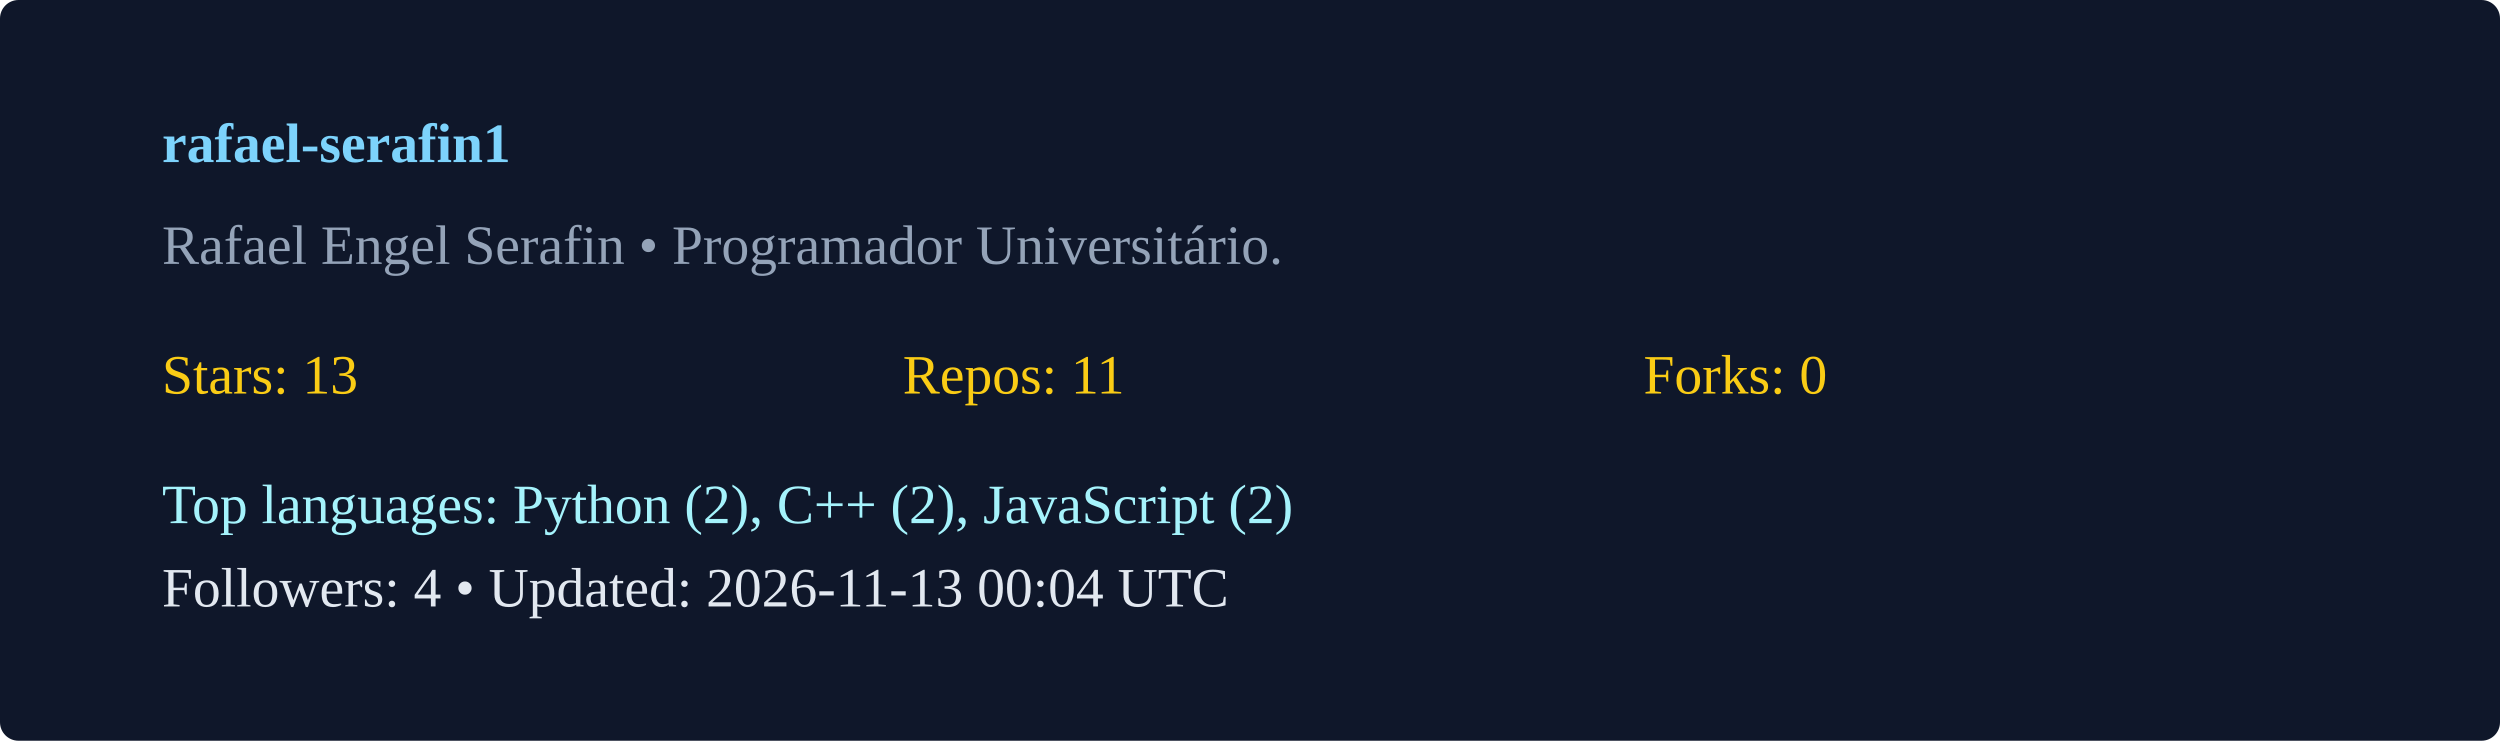
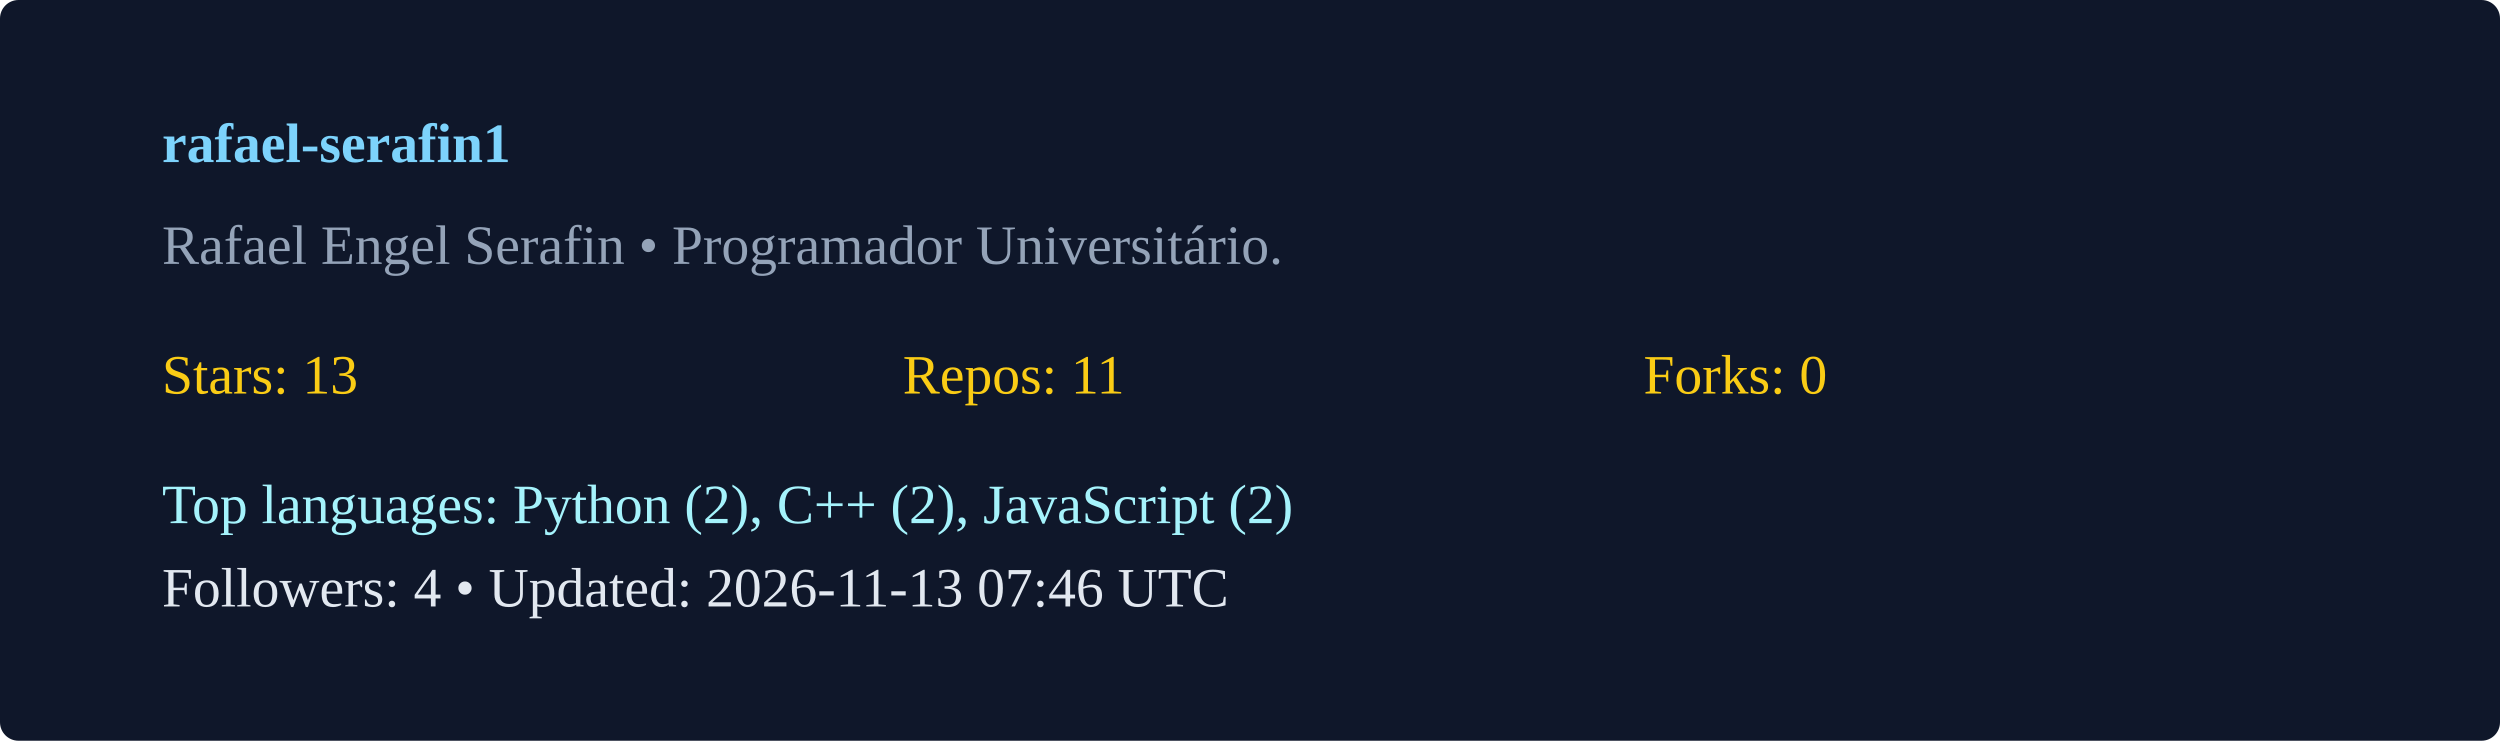
<svg xmlns="http://www.w3.org/2000/svg" width="540" height="160" viewBox="0 0 540 160">
  <rect width="100%" height="100%" rx="4" fill="#0f172a" />
  <g transform="translate(35,35)">
    <text x="0" y="0" fill="#7dd3fc" font-weight="600">rafael-serafin1</text>
    <text x="0" y="22" fill="#94a3b8">Rafael Engel Serafin  • Programador Universitário. </text>
    <g transform="translate(0,50)">
      <text x="0" y="0" fill="#facc15">Stars: 13</text>
      <text x="160" y="0" fill="#facc15">Repos: 11</text>
      <text x="320" y="0" fill="#facc15">Forks: 0</text>
      <text x="0" y="28" fill="#a5f3fc">Top languages: Python (2), C++ (2), JavaScript (2)</text>
-       <text x="0" y="46" fill="#e2e8f0">Followers: 4 • Updated: 2026-11-13 00:04 UTC</text>
+       <text x="0" y="46" fill="#e2e8f0">Followers: 4 • Updated: 2026-11-13 07:46 UTC</text>
    </g>
  </g>
</svg>
